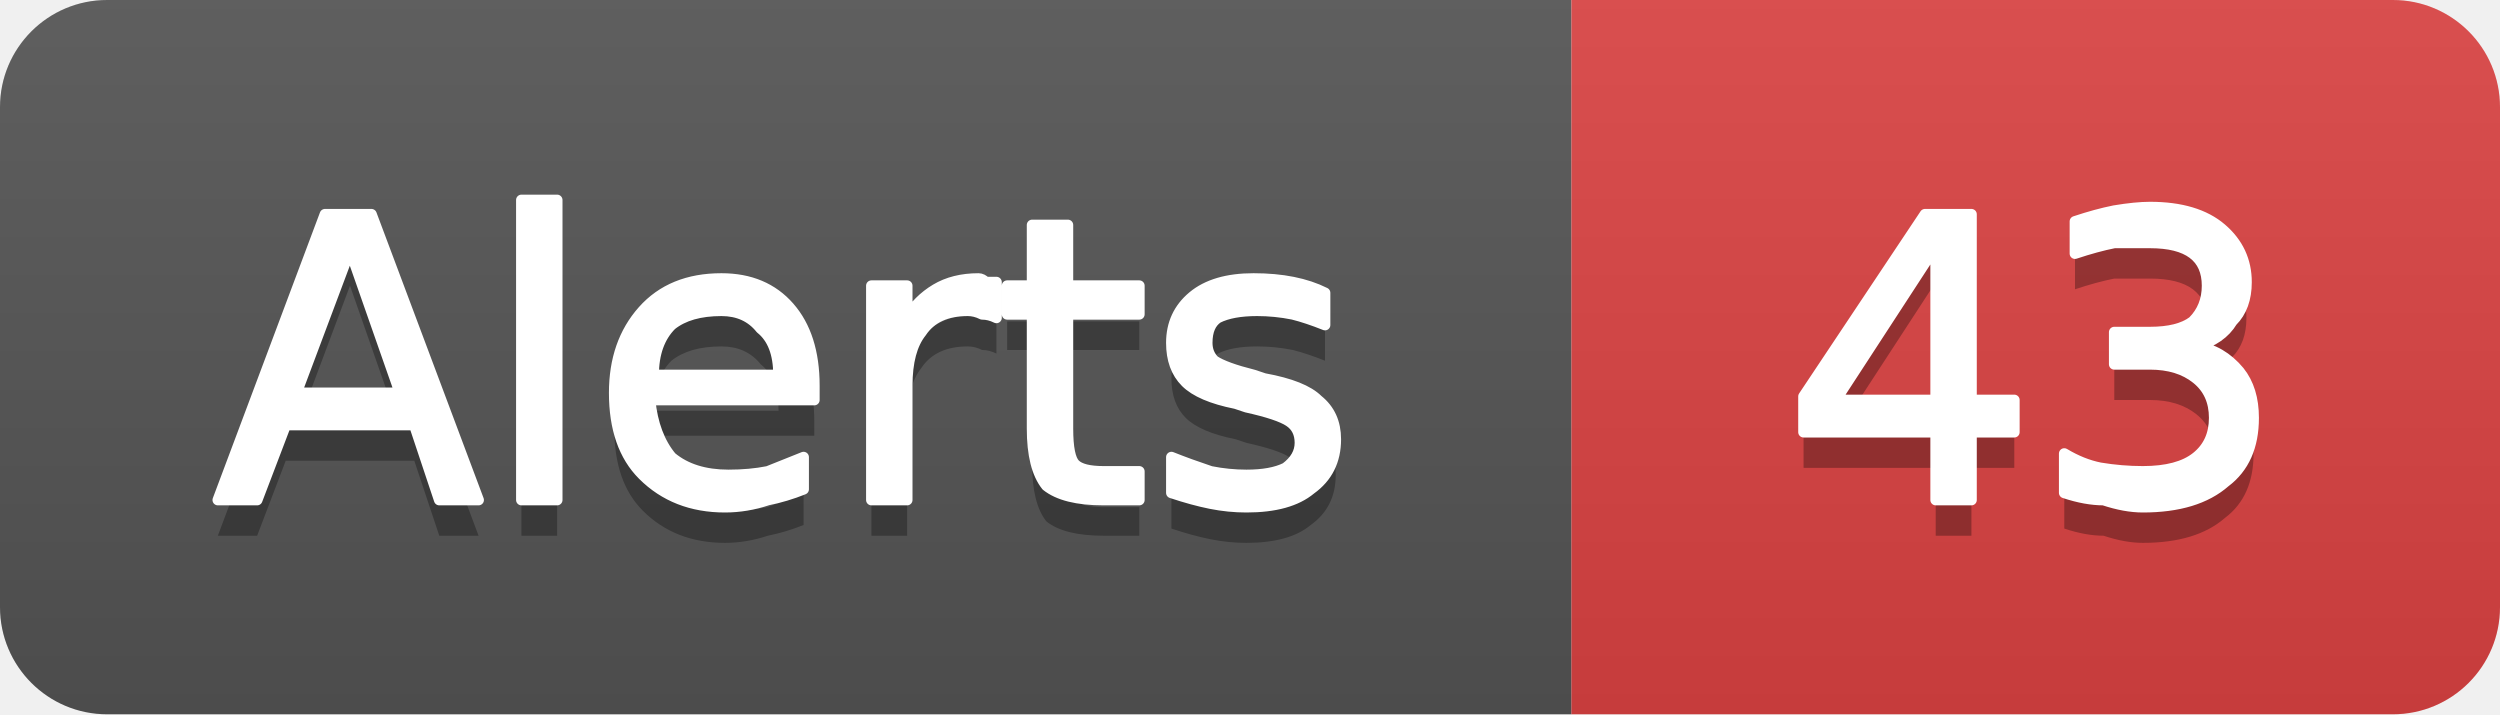
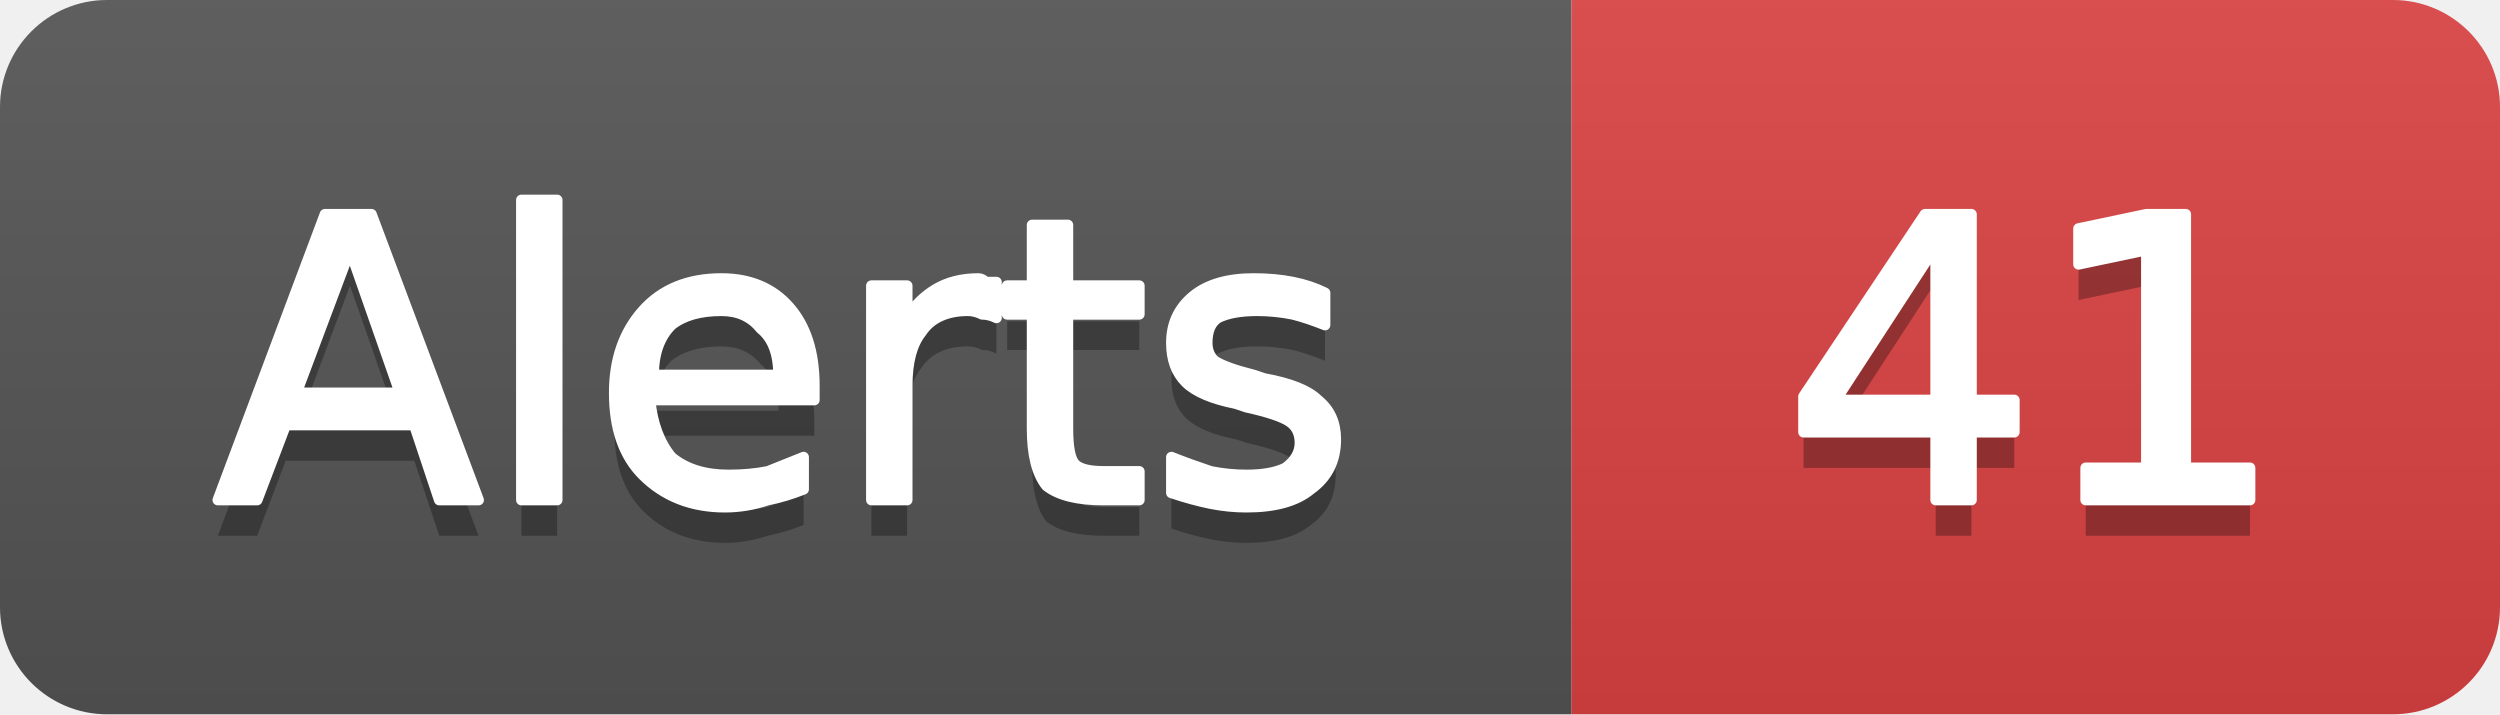
- <svg xmlns="http://www.w3.org/2000/svg" width="70" height="20" viewBox="0 0 70 20" role="img" aria-label="Alerts: 43">
+ <svg xmlns="http://www.w3.org/2000/svg" width="70" height="20" viewBox="0 0 70 20" role="img" aria-label="Alerts: 41">
  <linearGradient id="g-cluster_alert_count" x2="0" y2="100%">
    <stop offset="0" stop-color="#bbb" stop-opacity=".1" />
    <stop offset="1" stop-opacity=".1" />
  </linearGradient>
  <clipPath id="r-cluster_alert_count">
    <rect width="70" height="20" rx="3" fill="#fff" />
  </clipPath>
  <g clip-path="url(#r-cluster_alert_count)">
    <rect width="44" height="20" fill="#555" />
    <rect x="44" width="26" height="20" fill="#dd4343" />
    <rect width="70" height="20" fill="url(#g-cluster_alert_count)" />
    <path transform="translate(0 1)" fill="#010101" fill-opacity=".3" d="M9.8 7.0L8.3 11.0L11.2 11.0L9.8 7.0ZM9.1 6.0L10.4 6.0L13.4 14.0L12.3 14.0L11.6 11.9L8.0 11.9L7.2 14.0L6.1 14.0L9.1 6.0ZM14.6 5.6L15.6 5.6L15.6 14.0L14.6 14.0L14.6 5.6ZM22.8 10.8L22.8 11.2L18.2 11.2Q18.3 12.2 18.8 12.8Q19.4 13.3 20.4 13.3Q21.0 13.3 21.5 13.2Q22.0 13.0 22.5 12.8L22.5 13.7Q22.0 13.9 21.5 14.0Q20.9 14.2 20.3 14.2Q18.9 14.2 18.0 13.3Q17.2 12.5 17.2 11.0Q17.2 9.6 18.0 8.7Q18.8 7.8 20.2 7.8Q21.4 7.8 22.1 8.6Q22.8 9.4 22.8 10.8ZM21.8 10.5Q21.8 9.6 21.3 9.2Q20.9 8.7 20.2 8.7Q19.3 8.7 18.8 9.1Q18.3 9.6 18.3 10.5L21.8 10.5ZM27.9 8.9Q27.7 8.8 27.5 8.8Q27.3 8.7 27.1 8.7Q26.2 8.7 25.8 9.3Q25.4 9.8 25.4 10.8L25.4 14.0L24.4 14.0L24.4 8.0L25.4 8.0L25.4 8.9Q25.7 8.4 26.2 8.1Q26.7 7.8 27.4 7.8Q27.5 7.8 27.6 7.9Q27.7 7.9 27.9 7.9L27.9 8.9ZM29.9 6.3L29.9 8.0L31.9 8.0L31.9 8.8L29.9 8.8L29.9 12.0Q29.9 12.8 30.1 13.0Q30.3 13.2 30.9 13.2L31.9 13.2L31.9 14.0L30.9 14.0Q29.8 14.0 29.3 13.6Q28.9 13.1 28.9 12.0L28.9 8.8L28.2 8.8L28.2 8.0L28.9 8.0L28.9 6.3L29.9 6.3ZM37.1 8.2L37.1 9.1Q36.6 8.9 36.2 8.8Q35.7 8.7 35.2 8.7Q34.5 8.7 34.1 8.9Q33.8 9.1 33.8 9.6Q33.8 9.9 34.0 10.1Q34.3 10.3 35.1 10.5L35.4 10.6Q36.5 10.8 36.9 11.2Q37.4 11.6 37.4 12.3Q37.4 13.2 36.7 13.7Q36.1 14.2 34.9 14.2Q34.4 14.2 33.9 14.1Q33.4 14.0 32.8 13.8L32.8 12.8Q33.3 13.0 33.9 13.2Q34.4 13.3 34.9 13.3Q35.6 13.3 36.0 13.1Q36.4 12.8 36.4 12.4Q36.4 12.0 36.1 11.8Q35.8 11.6 34.9 11.4L34.6 11.3Q33.6 11.1 33.2 10.7Q32.8 10.3 32.8 9.6Q32.8 8.8 33.4 8.3Q34.0 7.8 35.1 7.8Q35.7 7.8 36.2 7.9Q36.7 8.0 37.1 8.2Z" />
    <path fill="#fff" stroke="#fff" stroke-width="0.3" stroke-linejoin="round" d="M9.8 7.0L8.3 11.0L11.2 11.0L9.8 7.0ZM9.1 6.0L10.4 6.0L13.4 14.0L12.3 14.0L11.6 11.9L8.0 11.9L7.2 14.0L6.1 14.0L9.1 6.0ZM14.6 5.6L15.6 5.6L15.6 14.0L14.6 14.0L14.6 5.6ZM22.8 10.8L22.8 11.2L18.2 11.2Q18.3 12.2 18.8 12.8Q19.4 13.3 20.4 13.3Q21.0 13.3 21.5 13.2Q22.0 13.0 22.5 12.8L22.5 13.7Q22.0 13.9 21.5 14.0Q20.9 14.2 20.3 14.2Q18.9 14.2 18.0 13.3Q17.2 12.5 17.2 11.0Q17.2 9.6 18.0 8.7Q18.8 7.8 20.2 7.8Q21.4 7.8 22.1 8.6Q22.8 9.4 22.8 10.8ZM21.8 10.5Q21.8 9.6 21.3 9.2Q20.9 8.7 20.2 8.7Q19.3 8.7 18.8 9.1Q18.3 9.6 18.3 10.5L21.8 10.5ZM27.9 8.9Q27.7 8.8 27.5 8.8Q27.3 8.7 27.1 8.7Q26.2 8.7 25.8 9.3Q25.4 9.8 25.4 10.8L25.4 14.0L24.4 14.0L24.4 8.0L25.4 8.0L25.4 8.9Q25.7 8.4 26.2 8.1Q26.7 7.8 27.4 7.8Q27.5 7.8 27.6 7.9Q27.7 7.9 27.9 7.9L27.9 8.9ZM29.9 6.3L29.9 8.0L31.9 8.0L31.9 8.8L29.9 8.8L29.9 12.0Q29.9 12.8 30.1 13.0Q30.3 13.2 30.9 13.2L31.9 13.2L31.9 14.0L30.9 14.0Q29.8 14.0 29.3 13.6Q28.9 13.1 28.9 12.0L28.9 8.8L28.2 8.8L28.2 8.0L28.9 8.0L28.9 6.3L29.9 6.3ZM37.1 8.2L37.1 9.1Q36.6 8.9 36.2 8.8Q35.7 8.7 35.2 8.7Q34.5 8.7 34.1 8.9Q33.8 9.1 33.8 9.6Q33.8 9.9 34.0 10.1Q34.3 10.3 35.1 10.5L35.4 10.6Q36.5 10.8 36.9 11.2Q37.4 11.6 37.4 12.3Q37.4 13.2 36.7 13.7Q36.1 14.2 34.9 14.2Q34.4 14.2 33.9 14.1Q33.4 14.0 32.8 13.8L32.8 12.8Q33.3 13.0 33.9 13.2Q34.4 13.3 34.9 13.3Q35.6 13.3 36.0 13.1Q36.4 12.8 36.4 12.4Q36.4 12.0 36.1 11.8Q35.8 11.6 34.9 11.4L34.6 11.3Q33.6 11.1 33.2 10.7Q32.8 10.3 32.8 9.6Q32.8 8.8 33.4 8.3Q34.0 7.8 35.1 7.8Q35.7 7.8 36.2 7.9Q36.7 8.0 37.1 8.2Z" />
-     <path transform="translate(0 1)" fill="#010101" fill-opacity=".3" d="M54.2 6.9L51.4 11.2L54.2 11.2L54.2 6.9ZM53.9 6.0L55.2 6.0L55.2 11.2L56.4 11.2L56.4 12.1L55.2 12.1L55.2 14.0L54.2 14.0L54.2 12.1L50.5 12.1L50.5 11.1L53.9 6.0ZM61.5 9.7Q62.2 9.8 62.7 10.4Q63.1 10.9 63.1 11.7Q63.1 12.9 62.3 13.5Q61.5 14.2 60.0 14.2Q59.5 14.2 58.9 14.0Q58.4 14.0 57.8 13.8L57.8 12.7Q58.3 13.0 58.8 13.1Q59.4 13.2 60.0 13.2Q61.0 13.2 61.5 12.8Q62.0 12.4 62.0 11.7Q62.0 11.0 61.5 10.6Q61.0 10.2 60.2 10.2L59.2 10.2L59.2 9.3L60.2 9.3Q61.0 9.3 61.4 9.0Q61.8 8.6 61.8 8.0Q61.8 7.4 61.4 7.1Q61.0 6.8 60.2 6.8Q59.7 6.8 59.2 6.8Q58.7 6.9 58.1 7.1L58.1 6.2Q58.7 6.0 59.2 5.9Q59.8 5.8 60.2 5.8Q61.5 5.8 62.2 6.4Q62.9 7.0 62.9 7.9Q62.9 8.6 62.5 9.0Q62.2 9.5 61.5 9.7Z" />
-     <path fill="#fff" stroke="#fff" stroke-width="0.3" stroke-linejoin="round" d="M54.2 6.9L51.4 11.2L54.2 11.2L54.2 6.9ZM53.9 6.0L55.2 6.0L55.2 11.2L56.4 11.2L56.4 12.1L55.2 12.1L55.2 14.0L54.2 14.0L54.2 12.1L50.5 12.1L50.5 11.1L53.9 6.0ZM61.5 9.7Q62.2 9.8 62.7 10.4Q63.1 10.9 63.1 11.7Q63.1 12.9 62.3 13.5Q61.5 14.2 60.0 14.2Q59.5 14.2 58.9 14.0Q58.4 14.0 57.8 13.8L57.8 12.7Q58.3 13.0 58.8 13.1Q59.4 13.2 60.0 13.2Q61.0 13.2 61.5 12.8Q62.0 12.4 62.0 11.7Q62.0 11.0 61.5 10.6Q61.0 10.2 60.2 10.2L59.2 10.2L59.2 9.3L60.2 9.3Q61.0 9.3 61.4 9.0Q61.8 8.6 61.8 8.0Q61.8 7.4 61.4 7.1Q61.0 6.8 60.2 6.8Q59.7 6.8 59.2 6.8Q58.7 6.9 58.1 7.1L58.1 6.2Q58.7 6.0 59.2 5.9Q59.8 5.8 60.2 5.8Q61.5 5.8 62.2 6.4Q62.9 7.0 62.9 7.9Q62.9 8.6 62.5 9.0Q62.2 9.5 61.5 9.7Z" />
+     <path transform="translate(0 1)" fill="#010101" fill-opacity=".3" d="M54.2 6.9L51.4 11.2L54.2 11.2L54.2 6.9ZM53.9 6.0L55.2 6.0L55.2 11.2L56.4 11.2L56.4 12.1L55.2 12.1L55.2 14.0L54.2 14.0L54.2 12.1L50.5 12.1L50.5 11.1L53.9 6.0ZM58.4 13.1L60.1 13.1L60.1 7.0L58.2 7.4L58.2 6.4L60.1 6.0L61.2 6.0L61.2 13.1L63.0 13.1L63.0 14.0L58.4 14.0L58.4 13.1Z" />
+     <path fill="#fff" stroke="#fff" stroke-width="0.3" stroke-linejoin="round" d="M54.2 6.9L51.4 11.2L54.2 11.2L54.2 6.9ZM53.9 6.0L55.2 6.0L55.2 11.2L56.4 11.2L56.4 12.1L55.2 12.1L55.2 14.0L54.2 14.0L54.2 12.1L50.5 12.1L50.5 11.1L53.9 6.0ZM58.4 13.1L60.1 13.1L60.1 7.0L58.2 7.4L58.2 6.4L60.1 6.0L61.2 6.0L61.2 13.1L63.0 13.1L63.0 14.0L58.4 14.0L58.4 13.1Z" />
  </g>
</svg>
